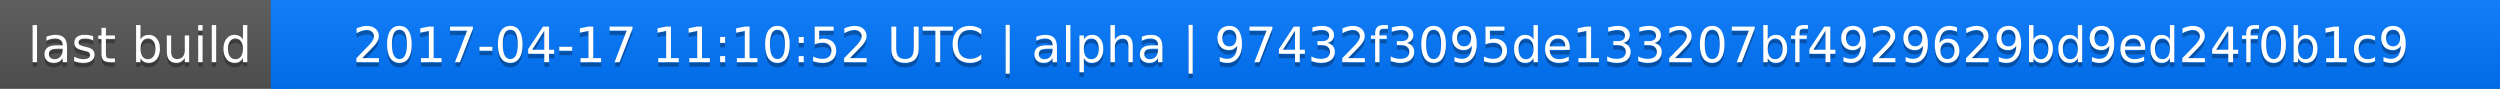
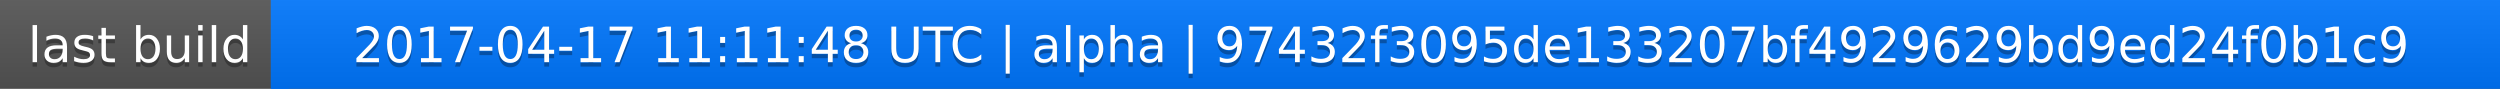
<svg xmlns="http://www.w3.org/2000/svg" width="563" height="20">
  <linearGradient id="a" x2="0" y2="100%">
    <stop offset="0" stop-color="#bbb" stop-opacity=".1" />
    <stop offset="1" stop-opacity=".1" />
  </linearGradient>
  <rect rx="0" width="563" height="20" fill="#555" />
  <rect rx="0" x="61" width="502" height="20" fill="#07f" />
  <path fill="#07f" d="M61 0h4v20h-4z" />
  <rect rx="0" width="563" height="20" fill="url(#a)" />
  <g fill="#fff" text-anchor="middle" font-family="DejaVu Sans,Verdana,Geneva,sans-serif" font-size="11">
    <text x="31.5" y="15" fill="#010101" fill-opacity=".3">last build</text>
    <text x="31.5" y="14">last build</text>
-     <text x="311" y="15" fill="#010101" fill-opacity=".3">2017-04-17 11:10:52 UTC | alpha | 97432f3095de133207bf4929629bd9ed24f0b1c9</text>
-     <text x="311" y="14">2017-04-17 11:10:52 UTC | alpha | 97432f3095de133207bf4929629bd9ed24f0b1c9</text>
+     <text x="311" y="15" fill="#010101" fill-opacity=".3">2017-04-17 11:11:48 UTC | alpha | 97432f3095de133207bf4929629bd9ed24f0b1c9</text>
+     <text x="311" y="14">2017-04-17 11:11:48 UTC | alpha | 97432f3095de133207bf4929629bd9ed24f0b1c9</text>
  </g>
</svg>
